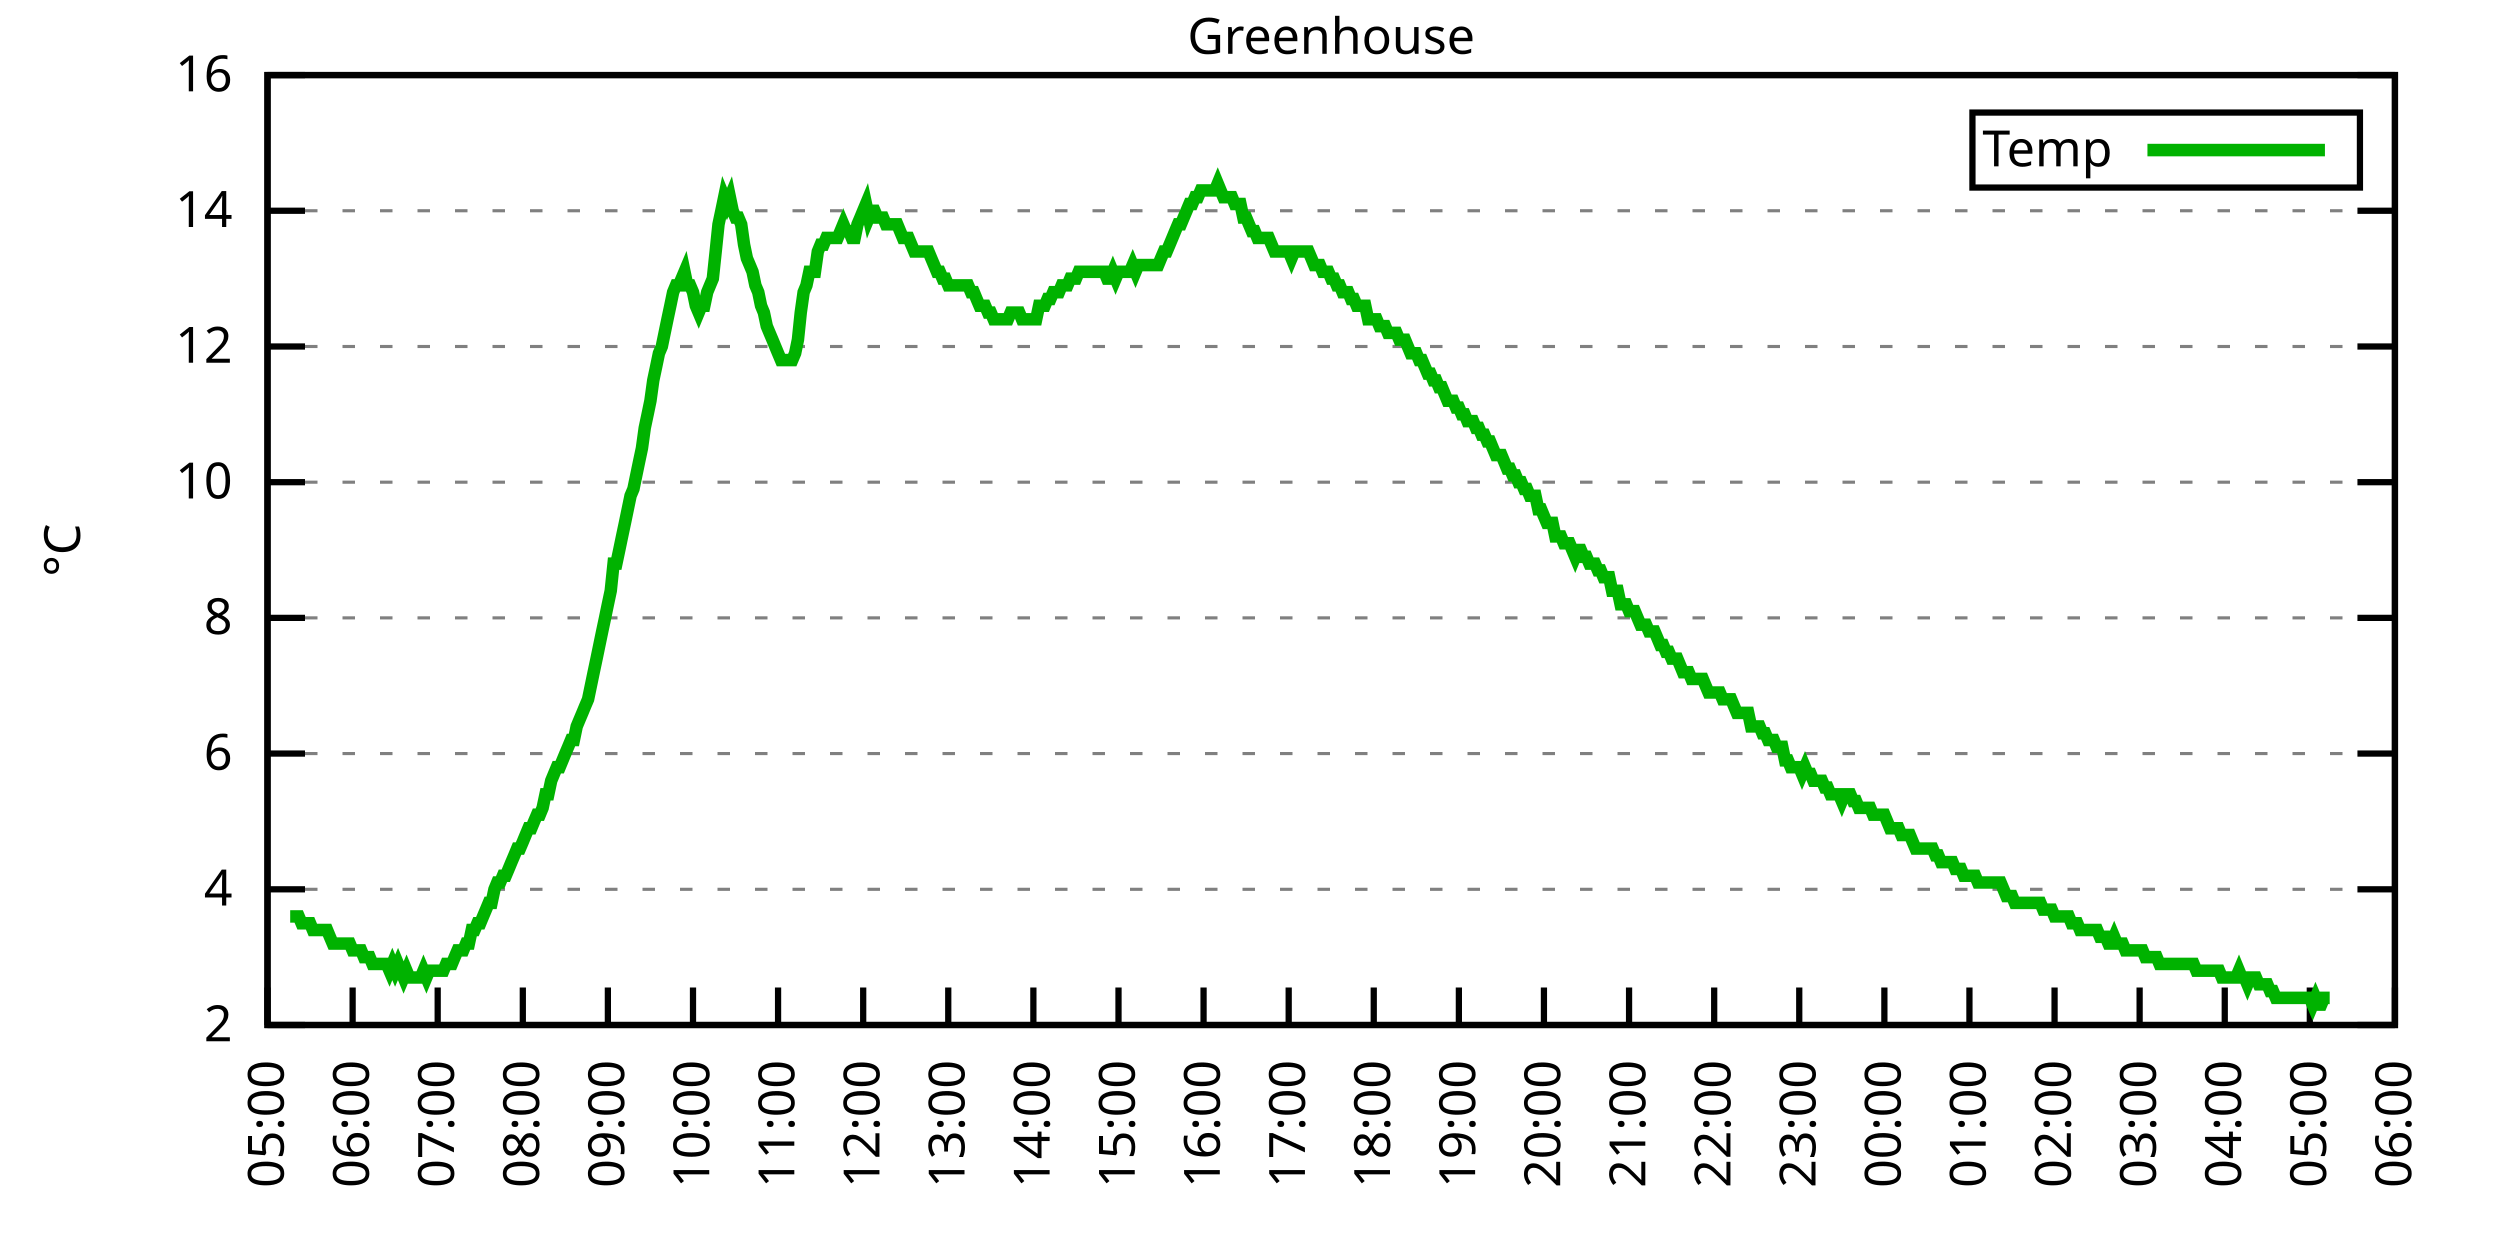
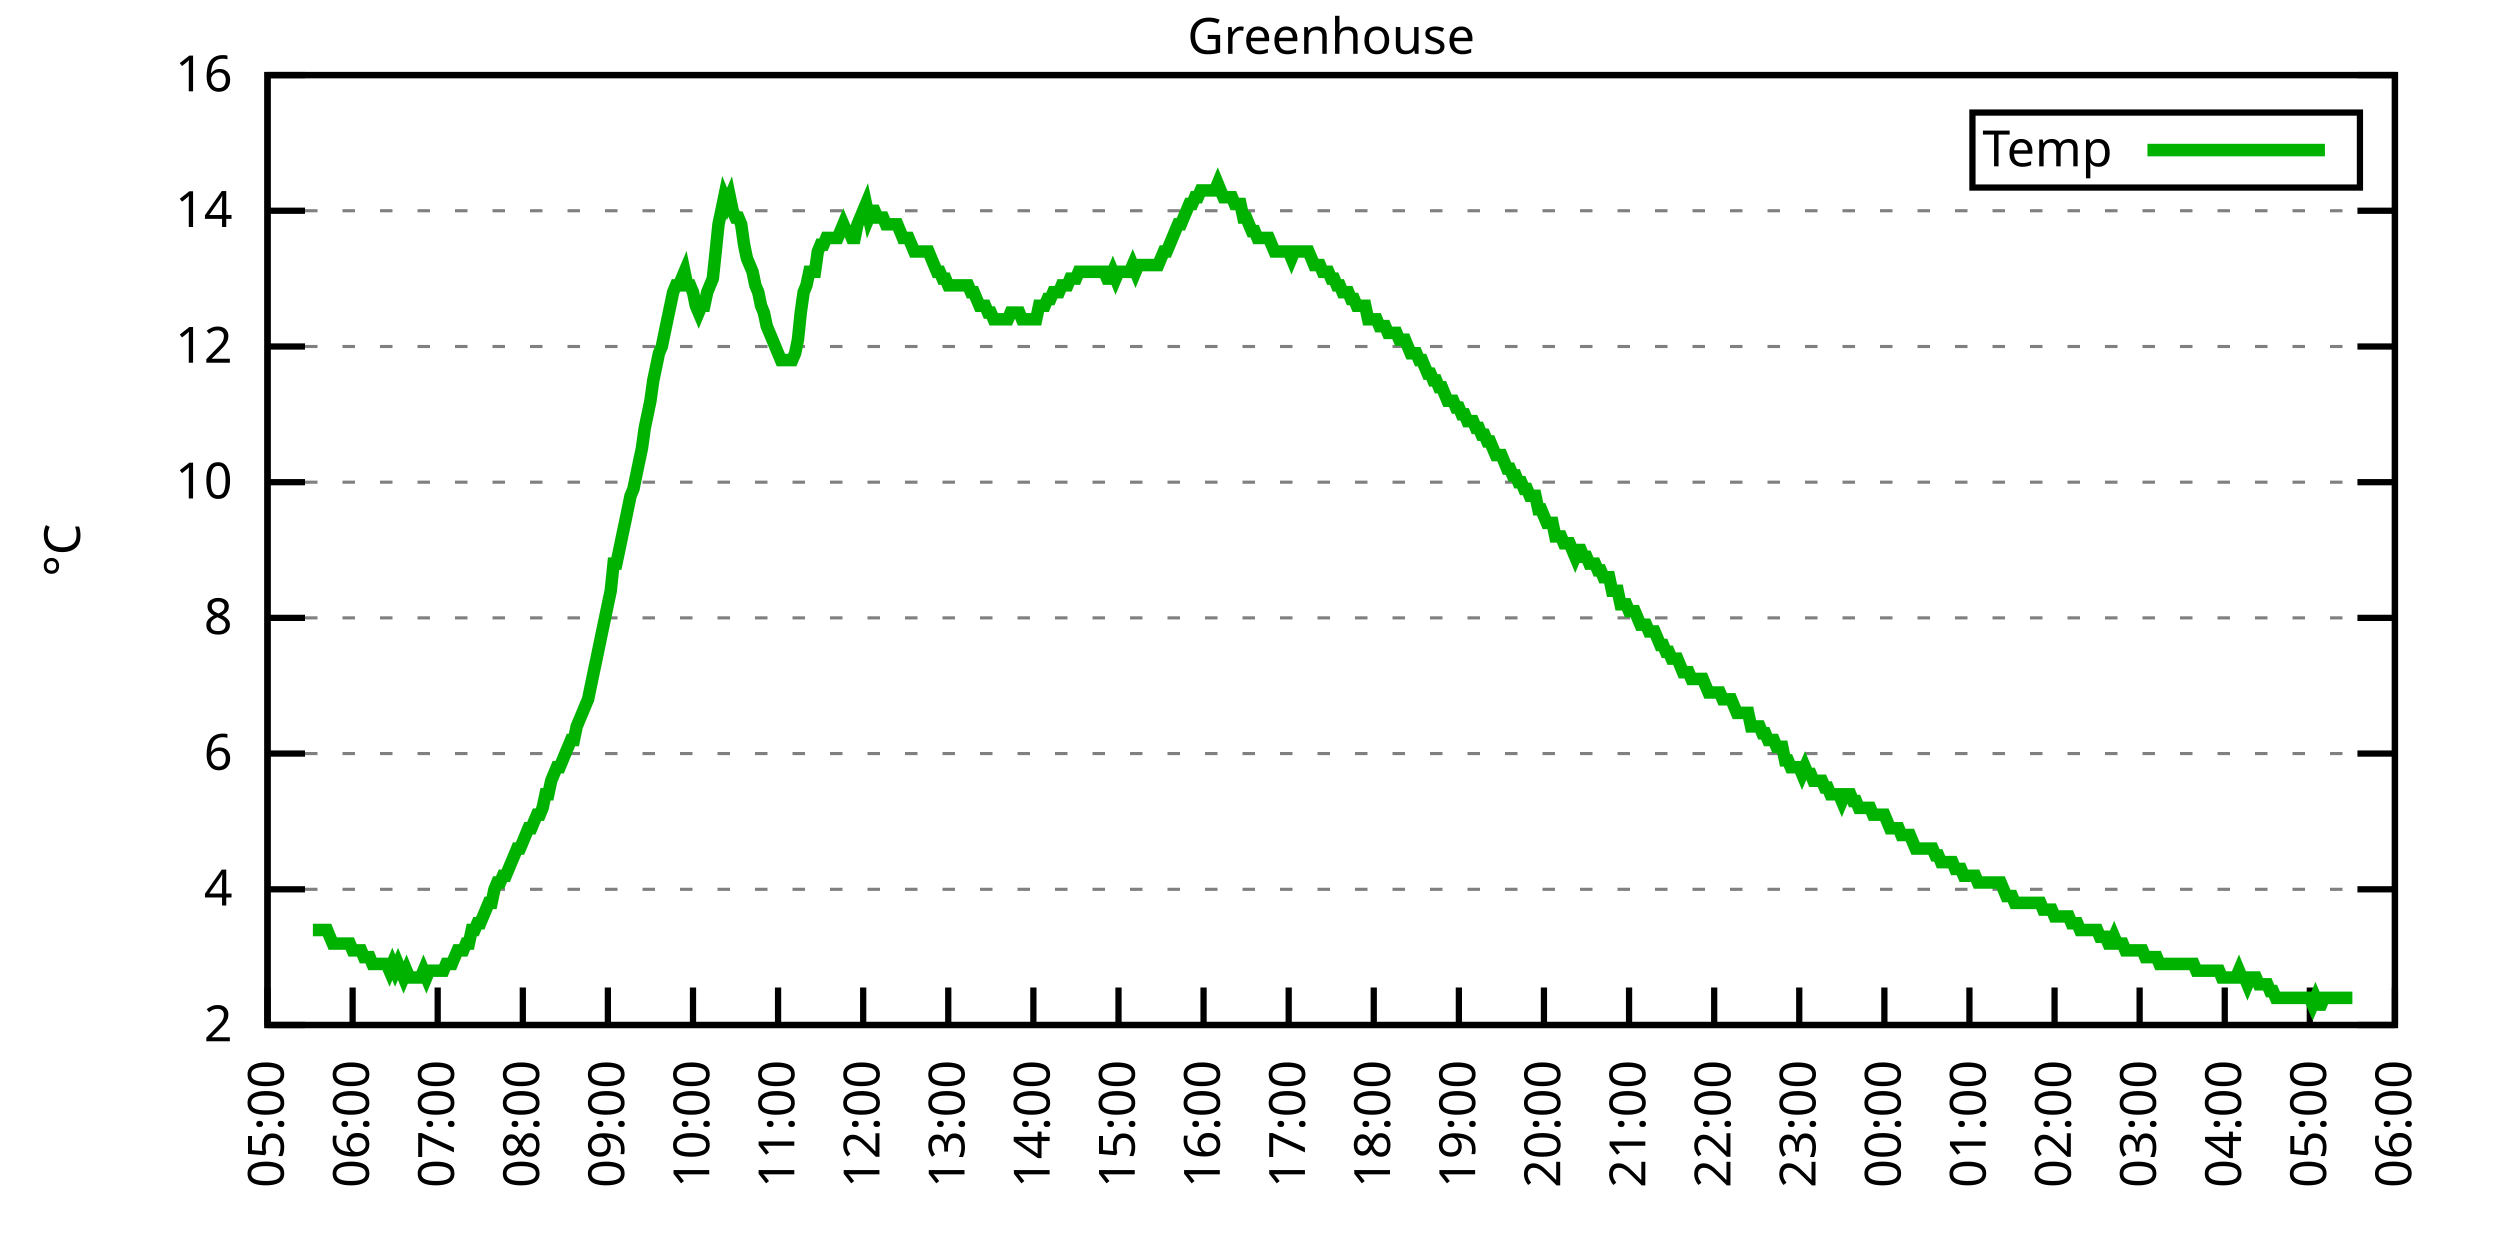
<svg xmlns="http://www.w3.org/2000/svg" xmlns:xlink="http://www.w3.org/1999/xlink" width="400" height="200" viewBox="0 0 400 200">
  <g id="gnuplot_canvas">
    <rect x="0" y="0" width="400" height="200" fill="none" />
    <defs>
      <circle id="gpDot" r="0.5" stroke-width="0.5" stroke="currentColor" />
      <path id="gpPt0" stroke-width="0.333" stroke="currentColor" d="M-1,0 h2 M0,-1 v2" />
      <path id="gpPt1" stroke-width="0.333" stroke="currentColor" d="M-1,-1 L1,1 M1,-1 L-1,1" />
      <path id="gpPt2" stroke-width="0.333" stroke="currentColor" d="M-1,0 L1,0 M0,-1 L0,1 M-1,-1 L1,1 M-1,1 L1,-1" />
      <rect id="gpPt3" stroke-width="0.333" stroke="currentColor" x="-1" y="-1" width="2" height="2" />
      <rect id="gpPt4" stroke-width="0.333" stroke="currentColor" fill="currentColor" x="-1" y="-1" width="2" height="2" />
      <circle id="gpPt5" stroke-width="0.333" stroke="currentColor" cx="0" cy="0" r="1" />
      <use xlink:href="#gpPt5" id="gpPt6" fill="currentColor" stroke="none" />
      <path id="gpPt7" stroke-width="0.333" stroke="currentColor" d="M0,-1.33 L-1.33,0.67 L1.33,0.67 z" />
      <use xlink:href="#gpPt7" id="gpPt8" fill="currentColor" stroke="none" />
      <use xlink:href="#gpPt7" id="gpPt9" stroke="currentColor" transform="rotate(180)" />
      <use xlink:href="#gpPt9" id="gpPt10" fill="currentColor" stroke="none" />
      <use xlink:href="#gpPt3" id="gpPt11" stroke="currentColor" transform="rotate(45)" />
      <use xlink:href="#gpPt11" id="gpPt12" fill="currentColor" stroke="none" />
      <path id="gpPt13" stroke-width="0.333" stroke="currentColor" d="M0,1.330 L1.265,0.411 L0.782,-1.067 L-0.782,-1.076 L-1.265,0.411 z" />
      <use xlink:href="#gpPt13" id="gpPt14" fill="currentColor" stroke="none" />
      <filter id="textbox" filterUnits="objectBoundingBox" x="0" y="0" height="1" width="1">
        <feFlood flood-color="white" flood-opacity="1" result="bgnd" />
        <feComposite in="SourceGraphic" in2="bgnd" operator="atop" />
      </filter>
      <filter id="greybox" filterUnits="objectBoundingBox" x="0" y="0" height="1" width="1">
        <feFlood flood-color="lightgrey" flood-opacity="1" result="grey" />
        <feComposite in="SourceGraphic" in2="grey" operator="atop" />
      </filter>
    </defs>
    <g fill="none" color="white" stroke="currentColor" stroke-width="1.00" stroke-linecap="butt" stroke-linejoin="miter">
</g>
    <g fill="none" color="black" stroke="currentColor" stroke-width="1.00" stroke-linecap="butt" stroke-linejoin="miter">
      <g stroke="none" shape-rendering="crispEdges">
        <polygon fill="rgb(255, 255, 255)" points="42.80,164.00 383.18,164.00 383.18,12.02 42.80,12.02 " />
      </g>
    </g>
    <g fill="none" color="black" stroke="currentColor" stroke-width="1.00" stroke-linecap="butt" stroke-linejoin="miter">
</g>
    <g fill="none" color="black" stroke="black" stroke-width="0.50" stroke-linecap="butt" stroke-linejoin="miter">
</g>
    <g fill="none" color="gray" stroke="currentColor" stroke-width="0.50" stroke-linecap="butt" stroke-linejoin="miter">
      <path stroke="gray" stroke-dasharray="2,4" class="gridline" d="M42.80,164.00 L383.19,164.00  " />
    </g>
    <g fill="none" color="gray" stroke="gray" stroke-width="1.00" stroke-linecap="butt" stroke-linejoin="miter">
</g>
    <g fill="none" color="black" stroke="currentColor" stroke-width="1.00" stroke-linecap="butt" stroke-linejoin="miter">
      <path stroke="black" d="M42.80,164.00 L48.80,164.00 M383.19,164.00 L377.19,164.00  " />
      <g transform="translate(37.20,166.60)" stroke="none" fill="black" font-family="Sans" font-size="8.00" text-anchor="end">
        <text>
          <tspan font-family="Sans"> 2</tspan>
        </text>
      </g>
    </g>
    <g fill="none" color="black" stroke="currentColor" stroke-width="1.00" stroke-linecap="butt" stroke-linejoin="miter">
</g>
    <g fill="none" color="black" stroke="black" stroke-width="0.50" stroke-linecap="butt" stroke-linejoin="miter">
</g>
    <g fill="none" color="gray" stroke="currentColor" stroke-width="0.50" stroke-linecap="butt" stroke-linejoin="miter">
      <path stroke="gray" stroke-dasharray="2,4" class="gridline" d="M42.80,142.29 L383.19,142.29  " />
    </g>
    <g fill="none" color="gray" stroke="gray" stroke-width="1.00" stroke-linecap="butt" stroke-linejoin="miter">
</g>
    <g fill="none" color="black" stroke="currentColor" stroke-width="1.00" stroke-linecap="butt" stroke-linejoin="miter">
      <path stroke="black" d="M42.80,142.29 L48.80,142.29 M383.19,142.29 L377.19,142.29  " />
      <g transform="translate(37.20,144.89)" stroke="none" fill="black" font-family="Sans" font-size="8.00" text-anchor="end">
        <text>
          <tspan font-family="Sans"> 4</tspan>
        </text>
      </g>
    </g>
    <g fill="none" color="black" stroke="currentColor" stroke-width="1.00" stroke-linecap="butt" stroke-linejoin="miter">
</g>
    <g fill="none" color="black" stroke="black" stroke-width="0.50" stroke-linecap="butt" stroke-linejoin="miter">
</g>
    <g fill="none" color="gray" stroke="currentColor" stroke-width="0.50" stroke-linecap="butt" stroke-linejoin="miter">
      <path stroke="gray" stroke-dasharray="2,4" class="gridline" d="M42.80,120.57 L383.19,120.57  " />
    </g>
    <g fill="none" color="gray" stroke="gray" stroke-width="1.00" stroke-linecap="butt" stroke-linejoin="miter">
</g>
    <g fill="none" color="black" stroke="currentColor" stroke-width="1.00" stroke-linecap="butt" stroke-linejoin="miter">
      <path stroke="black" d="M42.80,120.57 L48.80,120.57 M383.19,120.57 L377.19,120.57  " />
      <g transform="translate(37.20,123.17)" stroke="none" fill="black" font-family="Sans" font-size="8.00" text-anchor="end">
        <text>
          <tspan font-family="Sans"> 6</tspan>
        </text>
      </g>
    </g>
    <g fill="none" color="black" stroke="currentColor" stroke-width="1.00" stroke-linecap="butt" stroke-linejoin="miter">
</g>
    <g fill="none" color="black" stroke="black" stroke-width="0.50" stroke-linecap="butt" stroke-linejoin="miter">
</g>
    <g fill="none" color="gray" stroke="currentColor" stroke-width="0.50" stroke-linecap="butt" stroke-linejoin="miter">
      <path stroke="gray" stroke-dasharray="2,4" class="gridline" d="M42.80,98.86 L383.19,98.86  " />
    </g>
    <g fill="none" color="gray" stroke="gray" stroke-width="1.00" stroke-linecap="butt" stroke-linejoin="miter">
</g>
    <g fill="none" color="black" stroke="currentColor" stroke-width="1.00" stroke-linecap="butt" stroke-linejoin="miter">
      <path stroke="black" d="M42.80,98.86 L48.80,98.86 M383.19,98.86 L377.19,98.86  " />
      <g transform="translate(37.20,101.46)" stroke="none" fill="black" font-family="Sans" font-size="8.00" text-anchor="end">
        <text>
          <tspan font-family="Sans"> 8</tspan>
        </text>
      </g>
    </g>
    <g fill="none" color="black" stroke="currentColor" stroke-width="1.00" stroke-linecap="butt" stroke-linejoin="miter">
</g>
    <g fill="none" color="black" stroke="black" stroke-width="0.50" stroke-linecap="butt" stroke-linejoin="miter">
</g>
    <g fill="none" color="gray" stroke="currentColor" stroke-width="0.50" stroke-linecap="butt" stroke-linejoin="miter">
      <path stroke="gray" stroke-dasharray="2,4" class="gridline" d="M42.80,77.15 L383.19,77.15  " />
    </g>
    <g fill="none" color="gray" stroke="gray" stroke-width="1.00" stroke-linecap="butt" stroke-linejoin="miter">
</g>
    <g fill="none" color="black" stroke="currentColor" stroke-width="1.00" stroke-linecap="butt" stroke-linejoin="miter">
      <path stroke="black" d="M42.80,77.15 L48.80,77.15 M383.19,77.15 L377.19,77.15  " />
      <g transform="translate(37.20,79.75)" stroke="none" fill="black" font-family="Sans" font-size="8.00" text-anchor="end">
        <text>
          <tspan font-family="Sans"> 10</tspan>
        </text>
      </g>
    </g>
    <g fill="none" color="black" stroke="currentColor" stroke-width="1.00" stroke-linecap="butt" stroke-linejoin="miter">
</g>
    <g fill="none" color="black" stroke="black" stroke-width="0.50" stroke-linecap="butt" stroke-linejoin="miter">
</g>
    <g fill="none" color="gray" stroke="currentColor" stroke-width="0.50" stroke-linecap="butt" stroke-linejoin="miter">
      <path stroke="gray" stroke-dasharray="2,4" class="gridline" d="M42.80,55.44 L383.19,55.44  " />
    </g>
    <g fill="none" color="gray" stroke="gray" stroke-width="1.00" stroke-linecap="butt" stroke-linejoin="miter">
</g>
    <g fill="none" color="black" stroke="currentColor" stroke-width="1.00" stroke-linecap="butt" stroke-linejoin="miter">
      <path stroke="black" d="M42.80,55.44 L48.80,55.44 M383.19,55.44 L377.19,55.44  " />
      <g transform="translate(37.20,58.04)" stroke="none" fill="black" font-family="Sans" font-size="8.00" text-anchor="end">
        <text>
          <tspan font-family="Sans"> 12</tspan>
        </text>
      </g>
    </g>
    <g fill="none" color="black" stroke="currentColor" stroke-width="1.00" stroke-linecap="butt" stroke-linejoin="miter">
</g>
    <g fill="none" color="black" stroke="black" stroke-width="0.50" stroke-linecap="butt" stroke-linejoin="miter">
</g>
    <g fill="none" color="gray" stroke="currentColor" stroke-width="0.50" stroke-linecap="butt" stroke-linejoin="miter">
      <path stroke="gray" stroke-dasharray="2,4" class="gridline" d="M42.80,33.72 L383.19,33.72  " />
    </g>
    <g fill="none" color="gray" stroke="gray" stroke-width="1.00" stroke-linecap="butt" stroke-linejoin="miter">
</g>
    <g fill="none" color="black" stroke="currentColor" stroke-width="1.00" stroke-linecap="butt" stroke-linejoin="miter">
      <path stroke="black" d="M42.80,33.72 L48.80,33.72 M383.19,33.72 L377.19,33.72  " />
      <g transform="translate(37.20,36.32)" stroke="none" fill="black" font-family="Sans" font-size="8.00" text-anchor="end">
        <text>
          <tspan font-family="Sans"> 14</tspan>
        </text>
      </g>
    </g>
    <g fill="none" color="black" stroke="currentColor" stroke-width="1.00" stroke-linecap="butt" stroke-linejoin="miter">
</g>
    <g fill="none" color="black" stroke="black" stroke-width="0.50" stroke-linecap="butt" stroke-linejoin="miter">
</g>
    <g fill="none" color="gray" stroke="currentColor" stroke-width="0.50" stroke-linecap="butt" stroke-linejoin="miter">
      <path stroke="gray" stroke-dasharray="2,4" class="gridline" d="M42.80,12.01 L383.19,12.01  " />
    </g>
    <g fill="none" color="gray" stroke="gray" stroke-width="1.00" stroke-linecap="butt" stroke-linejoin="miter">
</g>
    <g fill="none" color="black" stroke="currentColor" stroke-width="1.00" stroke-linecap="butt" stroke-linejoin="miter">
      <path stroke="black" d="M42.80,12.01 L48.80,12.01 M383.19,12.01 L377.19,12.01  " />
      <g transform="translate(37.20,14.61)" stroke="none" fill="black" font-family="Sans" font-size="8.00" text-anchor="end">
        <text>
          <tspan font-family="Sans"> 16</tspan>
        </text>
      </g>
    </g>
    <g fill="none" color="black" stroke="currentColor" stroke-width="1.00" stroke-linecap="butt" stroke-linejoin="miter">
      <path stroke="black" d="M42.80,164.00 L42.80,158.00  " />
      <g transform="translate(45.40,169.60) rotate(270.00)" stroke="none" fill="black" font-family="Sans" font-size="8.00" text-anchor="end">
        <text>
          <tspan font-family="Sans">05:00</tspan>
        </text>
      </g>
    </g>
    <g fill="none" color="black" stroke="currentColor" stroke-width="1.00" stroke-linecap="butt" stroke-linejoin="miter">
      <path stroke="black" d="M56.42,164.00 L56.42,158.00  " />
      <g transform="translate(59.02,169.60) rotate(270.00)" stroke="none" fill="black" font-family="Sans" font-size="8.00" text-anchor="end">
        <text>
          <tspan font-family="Sans">06:00</tspan>
        </text>
      </g>
    </g>
    <g fill="none" color="black" stroke="currentColor" stroke-width="1.00" stroke-linecap="butt" stroke-linejoin="miter">
      <path stroke="black" d="M70.03,164.00 L70.03,158.00  " />
      <g transform="translate(72.63,169.60) rotate(270.00)" stroke="none" fill="black" font-family="Sans" font-size="8.00" text-anchor="end">
        <text>
          <tspan font-family="Sans">07:00</tspan>
        </text>
      </g>
    </g>
    <g fill="none" color="black" stroke="currentColor" stroke-width="1.00" stroke-linecap="butt" stroke-linejoin="miter">
      <path stroke="black" d="M83.65,164.00 L83.65,158.00  " />
      <g transform="translate(86.25,169.60) rotate(270.00)" stroke="none" fill="black" font-family="Sans" font-size="8.00" text-anchor="end">
        <text>
          <tspan font-family="Sans">08:00</tspan>
        </text>
      </g>
    </g>
    <g fill="none" color="black" stroke="currentColor" stroke-width="1.00" stroke-linecap="butt" stroke-linejoin="miter">
      <path stroke="black" d="M97.26,164.00 L97.26,158.00  " />
      <g transform="translate(99.86,169.60) rotate(270.00)" stroke="none" fill="black" font-family="Sans" font-size="8.00" text-anchor="end">
        <text>
          <tspan font-family="Sans">09:00</tspan>
        </text>
      </g>
    </g>
    <g fill="none" color="black" stroke="currentColor" stroke-width="1.00" stroke-linecap="butt" stroke-linejoin="miter">
      <path stroke="black" d="M110.88,164.00 L110.88,158.00  " />
      <g transform="translate(113.48,169.60) rotate(270.00)" stroke="none" fill="black" font-family="Sans" font-size="8.00" text-anchor="end">
        <text>
          <tspan font-family="Sans">10:00</tspan>
        </text>
      </g>
    </g>
    <g fill="none" color="black" stroke="currentColor" stroke-width="1.00" stroke-linecap="butt" stroke-linejoin="miter">
      <path stroke="black" d="M124.49,164.00 L124.49,158.00  " />
      <g transform="translate(127.09,169.60) rotate(270.00)" stroke="none" fill="black" font-family="Sans" font-size="8.00" text-anchor="end">
        <text>
          <tspan font-family="Sans">11:00</tspan>
        </text>
      </g>
    </g>
    <g fill="none" color="black" stroke="currentColor" stroke-width="1.00" stroke-linecap="butt" stroke-linejoin="miter">
      <path stroke="black" d="M138.11,164.00 L138.11,158.00  " />
      <g transform="translate(140.71,169.60) rotate(270.00)" stroke="none" fill="black" font-family="Sans" font-size="8.00" text-anchor="end">
        <text>
          <tspan font-family="Sans">12:00</tspan>
        </text>
      </g>
    </g>
    <g fill="none" color="black" stroke="currentColor" stroke-width="1.00" stroke-linecap="butt" stroke-linejoin="miter">
      <path stroke="black" d="M151.72,164.00 L151.72,158.00  " />
      <g transform="translate(154.32,169.60) rotate(270.00)" stroke="none" fill="black" font-family="Sans" font-size="8.00" text-anchor="end">
        <text>
          <tspan font-family="Sans">13:00</tspan>
        </text>
      </g>
    </g>
    <g fill="none" color="black" stroke="currentColor" stroke-width="1.00" stroke-linecap="butt" stroke-linejoin="miter">
      <path stroke="black" d="M165.34,164.00 L165.34,158.00  " />
      <g transform="translate(167.94,169.60) rotate(270.00)" stroke="none" fill="black" font-family="Sans" font-size="8.00" text-anchor="end">
        <text>
          <tspan font-family="Sans">14:00</tspan>
        </text>
      </g>
    </g>
    <g fill="none" color="black" stroke="currentColor" stroke-width="1.00" stroke-linecap="butt" stroke-linejoin="miter">
      <path stroke="black" d="M178.96,164.00 L178.96,158.00  " />
      <g transform="translate(181.56,169.60) rotate(270.00)" stroke="none" fill="black" font-family="Sans" font-size="8.00" text-anchor="end">
        <text>
          <tspan font-family="Sans">15:00</tspan>
        </text>
      </g>
    </g>
    <g fill="none" color="black" stroke="currentColor" stroke-width="1.00" stroke-linecap="butt" stroke-linejoin="miter">
      <path stroke="black" d="M192.57,164.00 L192.57,158.00  " />
      <g transform="translate(195.17,169.60) rotate(270.00)" stroke="none" fill="black" font-family="Sans" font-size="8.00" text-anchor="end">
        <text>
          <tspan font-family="Sans">16:00</tspan>
        </text>
      </g>
    </g>
    <g fill="none" color="black" stroke="currentColor" stroke-width="1.00" stroke-linecap="butt" stroke-linejoin="miter">
      <path stroke="black" d="M206.19,164.00 L206.19,158.00  " />
      <g transform="translate(208.79,169.60) rotate(270.00)" stroke="none" fill="black" font-family="Sans" font-size="8.00" text-anchor="end">
        <text>
          <tspan font-family="Sans">17:00</tspan>
        </text>
      </g>
    </g>
    <g fill="none" color="black" stroke="currentColor" stroke-width="1.00" stroke-linecap="butt" stroke-linejoin="miter">
      <path stroke="black" d="M219.80,164.00 L219.80,158.00  " />
      <g transform="translate(222.40,169.60) rotate(270.00)" stroke="none" fill="black" font-family="Sans" font-size="8.00" text-anchor="end">
        <text>
          <tspan font-family="Sans">18:00</tspan>
        </text>
      </g>
    </g>
    <g fill="none" color="black" stroke="currentColor" stroke-width="1.00" stroke-linecap="butt" stroke-linejoin="miter">
      <path stroke="black" d="M233.42,164.00 L233.42,158.00  " />
      <g transform="translate(236.02,169.60) rotate(270.00)" stroke="none" fill="black" font-family="Sans" font-size="8.00" text-anchor="end">
        <text>
          <tspan font-family="Sans">19:00</tspan>
        </text>
      </g>
    </g>
    <g fill="none" color="black" stroke="currentColor" stroke-width="1.00" stroke-linecap="butt" stroke-linejoin="miter">
      <path stroke="black" d="M247.03,164.00 L247.03,158.00  " />
      <g transform="translate(249.63,169.60) rotate(270.00)" stroke="none" fill="black" font-family="Sans" font-size="8.00" text-anchor="end">
        <text>
          <tspan font-family="Sans">20:00</tspan>
        </text>
      </g>
    </g>
    <g fill="none" color="black" stroke="currentColor" stroke-width="1.00" stroke-linecap="butt" stroke-linejoin="miter">
      <path stroke="black" d="M260.65,164.00 L260.65,158.00  " />
      <g transform="translate(263.25,169.60) rotate(270.00)" stroke="none" fill="black" font-family="Sans" font-size="8.00" text-anchor="end">
        <text>
          <tspan font-family="Sans">21:00</tspan>
        </text>
      </g>
    </g>
    <g fill="none" color="black" stroke="currentColor" stroke-width="1.00" stroke-linecap="butt" stroke-linejoin="miter">
      <path stroke="black" d="M274.27,164.00 L274.27,158.00  " />
      <g transform="translate(276.87,169.60) rotate(270.00)" stroke="none" fill="black" font-family="Sans" font-size="8.00" text-anchor="end">
        <text>
          <tspan font-family="Sans">22:00</tspan>
        </text>
      </g>
    </g>
    <g fill="none" color="black" stroke="currentColor" stroke-width="1.00" stroke-linecap="butt" stroke-linejoin="miter">
      <path stroke="black" d="M287.88,164.00 L287.88,158.00  " />
      <g transform="translate(290.48,169.60) rotate(270.00)" stroke="none" fill="black" font-family="Sans" font-size="8.00" text-anchor="end">
        <text>
          <tspan font-family="Sans">23:00</tspan>
        </text>
      </g>
    </g>
    <g fill="none" color="black" stroke="currentColor" stroke-width="1.00" stroke-linecap="butt" stroke-linejoin="miter">
      <path stroke="black" d="M301.50,164.00 L301.50,158.00  " />
      <g transform="translate(304.10,169.60) rotate(270.00)" stroke="none" fill="black" font-family="Sans" font-size="8.00" text-anchor="end">
        <text>
          <tspan font-family="Sans">00:00</tspan>
        </text>
      </g>
    </g>
    <g fill="none" color="black" stroke="currentColor" stroke-width="1.00" stroke-linecap="butt" stroke-linejoin="miter">
      <path stroke="black" d="M315.11,164.00 L315.11,158.00  " />
      <g transform="translate(317.71,169.60) rotate(270.00)" stroke="none" fill="black" font-family="Sans" font-size="8.00" text-anchor="end">
        <text>
          <tspan font-family="Sans">01:00</tspan>
        </text>
      </g>
    </g>
    <g fill="none" color="black" stroke="currentColor" stroke-width="1.00" stroke-linecap="butt" stroke-linejoin="miter">
      <path stroke="black" d="M328.73,164.00 L328.73,158.00  " />
      <g transform="translate(331.33,169.60) rotate(270.00)" stroke="none" fill="black" font-family="Sans" font-size="8.00" text-anchor="end">
        <text>
          <tspan font-family="Sans">02:00</tspan>
        </text>
      </g>
    </g>
    <g fill="none" color="black" stroke="currentColor" stroke-width="1.00" stroke-linecap="butt" stroke-linejoin="miter">
      <path stroke="black" d="M342.34,164.00 L342.34,158.00  " />
      <g transform="translate(344.94,169.60) rotate(270.00)" stroke="none" fill="black" font-family="Sans" font-size="8.00" text-anchor="end">
        <text>
          <tspan font-family="Sans">03:00</tspan>
        </text>
      </g>
    </g>
    <g fill="none" color="black" stroke="currentColor" stroke-width="1.00" stroke-linecap="butt" stroke-linejoin="miter">
      <path stroke="black" d="M355.96,164.00 L355.96,158.00  " />
      <g transform="translate(358.56,169.60) rotate(270.00)" stroke="none" fill="black" font-family="Sans" font-size="8.00" text-anchor="end">
        <text>
          <tspan font-family="Sans">04:00</tspan>
        </text>
      </g>
    </g>
    <g fill="none" color="black" stroke="currentColor" stroke-width="1.00" stroke-linecap="butt" stroke-linejoin="miter">
      <path stroke="black" d="M369.57,164.00 L369.57,158.00  " />
      <g transform="translate(372.17,169.60) rotate(270.00)" stroke="none" fill="black" font-family="Sans" font-size="8.00" text-anchor="end">
        <text>
          <tspan font-family="Sans">05:00</tspan>
        </text>
      </g>
    </g>
    <g fill="none" color="black" stroke="currentColor" stroke-width="1.00" stroke-linecap="butt" stroke-linejoin="miter">
      <path stroke="black" d="M383.19,164.00 L383.19,158.00  " />
      <g transform="translate(385.79,169.60) rotate(270.00)" stroke="none" fill="black" font-family="Sans" font-size="8.00" text-anchor="end">
        <text>
          <tspan font-family="Sans">06:00</tspan>
        </text>
      </g>
    </g>
    <g fill="none" color="black" stroke="currentColor" stroke-width="1.00" stroke-linecap="butt" stroke-linejoin="miter">
</g>
    <g fill="none" color="black" stroke="currentColor" stroke-width="1.00" stroke-linecap="butt" stroke-linejoin="miter">
      <path stroke="black" d="M42.80,12.01 L42.80,164.00 L383.19,164.00 L383.19,12.01 L42.80,12.01 Z  " />
    </g>
    <g fill="none" color="black" stroke="currentColor" stroke-width="1.00" stroke-linecap="butt" stroke-linejoin="miter">
</g>
    <g fill="none" color="black" stroke="currentColor" stroke-width="1.00" stroke-linecap="butt" stroke-linejoin="miter">
      <path stroke="black" d="M315.59,30.01 L315.59,18.01 L377.59,18.01 L377.59,30.01 L315.59,30.01 Z  " />
    </g>
    <g id="Greenhouse_plot_1">
      <g fill="none" color="white" stroke="black" stroke-width="2.00" stroke-linecap="butt" stroke-linejoin="miter">
</g>
      <g fill="none" color="black" stroke="currentColor" stroke-width="2.00" stroke-linecap="butt" stroke-linejoin="miter">
        <g transform="translate(337.99,26.61)" stroke="none" fill="black" font-family="Sans" font-size="8.00" text-anchor="end">
          <text>
            <tspan font-family="Sans">Temp</tspan>
          </text>
        </g>
      </g>
      <g fill="none" color="black" stroke="currentColor" stroke-width="2.00" stroke-linecap="butt" stroke-linejoin="miter">
-         <path stroke="rgb(  0, 178,   0)" d="M343.59,24.01 L371.99,24.01 M46.43,146.63 L46.88,146.63 L47.34,146.63 L47.79,146.63 L48.25,147.72 L48.70,147.72   L49.15,147.72 L49.61,147.72 L50.06,148.80 L50.52,148.80 L50.97,148.80 L51.42,148.80 L51.88,148.80 L52.33,148.80   L52.78,149.89 L53.24,150.97 L53.69,150.97 L54.15,150.97 L54.60,150.97 L55.05,150.97 L55.51,150.97 L55.96,150.97   L56.42,152.06 L56.87,152.06 L57.32,152.06 L57.78,152.06 L58.23,153.14 L58.68,153.14 L59.14,153.14 L59.59,154.23   L60.05,154.23 L60.50,154.23 L60.95,154.23 L61.41,154.23 L61.86,154.23 L62.32,155.31 L62.77,154.23 L63.22,155.31   L63.68,154.23 L64.13,155.31 L64.58,156.40 L65.04,155.31 L65.49,156.40 L65.95,156.40 L66.40,156.40 L66.85,156.40   L67.31,156.40 L67.76,155.31 L68.22,156.40 L68.67,155.31 L69.12,155.31 L69.58,155.31 L70.03,155.31 L70.49,155.31   L70.94,155.31 L71.39,154.23 L71.85,154.23 L72.30,154.23 L72.75,153.14 L73.21,152.06 L73.66,152.06 L74.12,152.06   L74.57,150.97 L75.02,150.97 L75.48,148.80 L75.93,148.80 L76.39,147.72 L76.84,147.72 L77.29,146.63 L77.75,145.54   L78.20,144.46 L78.65,144.46 L79.11,142.29 L79.56,141.20 L80.02,141.20 L80.47,140.12 L80.92,140.12 L81.38,139.03   L81.83,137.94 L82.29,136.86 L82.74,135.77 L83.19,135.77 L83.65,134.69 L84.10,133.60 L84.55,132.52 L85.01,132.52   L85.46,131.43 L85.92,130.35 L86.37,130.35 L86.82,129.26 L87.28,127.09 L87.73,127.09 L88.19,124.92 L88.64,123.83   L89.09,122.75 L89.55,122.75 L90.00,121.66 L90.45,120.57 L90.91,119.49 L91.36,118.40 L91.82,118.40 L92.27,116.23   L92.72,115.15 L93.18,114.06 L93.63,112.97 L94.09,111.89 L94.54,109.72 L94.99,107.55 L95.45,105.38 L95.90,103.20   L96.35,101.03 L96.81,98.86 L97.26,96.69 L97.72,94.52 L98.17,90.18 L98.62,90.18 L99.08,88.00 L99.53,85.83   L99.99,83.66 L100.44,81.49 L100.89,79.32 L101.35,78.23 L101.80,76.06 L102.25,73.89 L102.71,71.72 L103.16,68.46   L103.62,66.29 L104.07,64.12 L104.52,60.86 L104.98,58.69 L105.43,56.52 L105.89,55.44 L106.34,53.26 L106.79,51.09   L107.25,48.92 L107.70,46.75 L108.15,45.66 L108.61,45.66 L109.06,44.58 L109.52,43.49 L109.97,45.66 L110.42,45.66   L110.88,46.75 L111.33,48.92 L111.79,50.01 L112.24,48.92 L112.69,48.92 L113.15,46.75 L113.60,45.66 L114.05,44.58   L114.51,40.24 L114.96,35.89 L115.42,33.72 L115.87,31.55 L116.32,32.64 L116.78,31.55 L117.23,33.72 L117.69,34.81   L118.14,34.81 L118.59,35.89 L119.05,39.15 L119.50,41.32 L119.96,42.41 L120.41,43.49 L120.86,45.66 L121.32,46.75   L121.77,48.92 L122.22,50.01 L122.68,52.18 L123.13,53.26 L123.59,54.35 L124.04,55.44 L124.49,56.52 L124.95,57.61   L125.40,57.61 L125.86,57.61 L126.31,57.61 L126.76,57.61 L127.22,56.52 L127.67,54.35 L128.12,50.01 L128.58,46.75   L129.03,45.66 L129.49,43.49 L129.94,43.49 L130.39,43.49 L130.85,40.24 L131.30,39.15 L131.76,39.15 L132.21,38.07   L132.66,38.07 L133.12,38.07 L133.57,38.07 L134.02,38.07 L134.48,36.98 L134.93,35.89 L135.39,36.98 L135.84,36.98   L136.29,38.07 L136.75,38.07 L137.20,35.89 L137.66,34.81 L138.11,33.72 L138.56,32.64 L139.02,34.81 L139.47,33.72   L139.92,33.72 L140.38,34.81 L140.83,34.81 L141.29,34.81 L141.74,35.89 L142.19,35.89 L142.65,35.89 L143.10,35.89   L143.56,35.89 L144.01,36.98 L144.46,38.07 L144.92,38.07 L145.37,38.07 L145.82,39.15 L146.28,40.24 L146.73,40.24   L147.19,40.24 L147.64,40.24 L148.09,40.24 L148.55,40.24 L149.00,41.32 L149.46,42.41 L149.91,43.49 L150.36,43.49   L150.82,44.58 L151.27,44.58 L151.72,45.66 L152.18,45.66 L152.63,45.66 L153.09,45.66 L153.54,45.66 L153.99,45.66   L154.45,45.66 L154.90,45.66 L155.36,46.75 L155.81,46.75 L156.26,47.84 L156.72,48.92 L157.17,48.92 L157.62,48.92   L158.08,50.01 L158.53,50.01 L158.99,51.09 L159.44,51.09 L159.89,51.09 L160.35,51.09 L160.80,51.09 L161.26,51.09   L161.71,50.01 L162.16,50.01 L162.62,50.01 L163.07,50.01 L163.52,51.09 L163.98,51.09 L164.43,51.09 L164.89,51.09   L165.34,51.09 L165.79,51.09 L166.25,48.92 L166.70,48.92 L167.16,48.92 L167.61,47.84 L168.06,47.84 L168.52,46.75   L168.97,46.75 L169.43,46.75 L169.88,45.66 L170.33,45.66 L170.79,45.66 L171.24,44.58 L171.69,44.58 L172.15,44.58   L172.60,43.49 L173.06,43.49 L173.51,43.49 L173.96,43.49 L174.42,43.49 L174.87,43.49 L175.33,43.49 L175.78,43.49   L176.23,43.49 L176.69,43.49 L177.14,44.58 L177.59,44.58 L178.05,43.49 L178.50,44.58 L178.96,43.49 L179.41,43.49   L179.86,43.49 L180.32,43.49 L180.77,43.49 L181.23,42.41 L181.68,43.49 L182.13,42.41 L182.59,42.41 L183.04,42.41   L183.49,42.41 L183.95,42.41 L184.40,42.41 L184.86,42.41 L185.31,42.41 L185.76,41.32 L186.22,40.24 L186.67,40.24   L187.13,39.15 L187.58,38.07 L188.03,36.98 L188.49,35.89 L188.94,35.89 L189.39,34.81 L189.85,33.72 L190.30,32.64   L190.76,32.64 L191.21,31.55 L191.66,31.55 L192.12,30.47 L192.57,30.47 L193.03,30.47 L193.48,30.47 L193.93,30.47   L194.39,30.47 L194.84,29.38 L195.29,30.47 L195.75,31.55 L196.20,31.55 L196.66,31.55 L197.11,31.55 L197.56,32.64   L198.02,32.64 L198.47,32.64 L198.93,34.81 L199.38,34.81 L199.83,35.89 L200.29,36.98 L200.74,36.98 L201.19,38.07   L201.65,38.07 L202.10,38.07 L202.56,38.07 L203.01,38.07 L203.46,39.15 L203.92,40.24 L204.37,40.24 L204.83,40.24   L205.28,40.24 L205.73,40.24 L206.19,40.24 L206.64,41.32 L207.09,40.24 L207.55,40.24 L208.00,40.24 L208.46,40.24   L208.91,40.24 L209.36,40.24 L209.82,41.32 L210.27,42.41 L210.73,42.41 L211.18,42.41 L211.63,43.49 L212.09,43.49   L212.54,43.49 L213.00,44.58 L213.45,44.58 L213.90,45.66 L214.36,45.66 L214.81,46.75 L215.26,46.75 L215.72,46.75   L216.17,47.84 L216.63,47.84 L217.08,48.92 L217.53,48.92 L217.99,48.92 L218.44,48.92 L218.90,51.09 L219.35,51.09   L219.80,51.09 L220.26,51.09 L220.71,52.18 L221.16,52.18 L221.62,52.18 L222.07,53.26 L222.53,53.26 L222.98,53.26   L223.43,53.26 L223.89,54.35 L224.34,54.35 L224.80,54.35 L225.25,55.44 L225.70,56.52 L226.16,56.52 L226.61,56.52   L227.06,57.61 L227.52,57.61 L227.97,58.69 L228.43,59.78 L228.88,59.78 L229.33,60.86 L229.79,60.86 L230.24,61.95   L230.70,61.95 L231.15,63.04 L231.60,64.12 L232.06,64.12 L232.51,64.12 L232.96,65.21 L233.42,65.21 L233.87,66.29   L234.33,66.29 L234.78,67.38 L235.23,67.38 L235.69,67.38 L236.14,68.46 L236.60,68.46 L237.05,69.55 L237.50,69.55   L237.96,70.63 L238.41,70.63 L238.86,71.72 L239.32,72.81 L239.77,72.81 L240.23,72.81 L240.68,73.89 L241.13,74.98   L241.59,74.98 L242.04,76.06 L242.50,76.06 L242.95,77.15 L243.40,77.15 L243.86,78.23 L244.31,78.23 L244.76,79.32   L245.22,79.32 L245.67,79.32 L246.13,81.49 L246.58,81.49 L247.03,82.58 L247.49,83.66 L247.94,83.66 L248.40,83.66   L248.85,85.83 L249.30,85.83 L249.76,85.83 L250.21,86.92 L250.66,86.92 L251.12,86.92 L251.57,88.00 L252.03,89.09   L252.48,88.00 L252.93,88.00 L253.39,89.09 L253.84,89.09 L254.30,90.18 L254.75,90.18 L255.20,90.18 L255.66,91.26   L256.11,91.26 L256.56,92.35 L257.02,92.35 L257.47,92.35 L257.93,94.52 L258.38,94.52 L258.83,94.52 L259.29,96.69   L259.74,96.69 L260.20,96.69 L260.65,97.78 L261.10,97.78 L261.56,97.78 L262.01,98.86 L262.47,99.95 L262.92,99.95   L263.37,99.95 L263.83,101.03 L264.28,101.03 L264.73,101.03 L265.19,102.12 L265.64,103.20 L266.10,103.20 L266.55,104.29   L267.00,104.29 L267.46,105.38 L267.91,105.38 L268.37,105.38 L268.82,106.46 L269.27,107.55 L269.73,107.55 L270.18,107.55   L270.63,108.63 L271.09,108.63 L271.54,108.63 L272.00,108.63 L272.45,108.63 L272.90,109.72 L273.36,110.80 L273.81,110.80   L274.27,110.80 L274.72,110.80 L275.17,110.80 L275.63,111.89 L276.08,111.89 L276.53,111.89 L276.99,111.89 L277.44,112.97   L277.90,114.06 L278.35,114.06 L278.80,114.06 L279.26,114.06 L279.71,114.06 L280.17,116.23 L280.62,116.23 L281.07,116.23   L281.53,116.23 L281.98,117.32 L282.43,117.32 L282.89,118.40 L283.34,118.40 L283.80,118.40 L284.25,119.49 L284.70,119.49   L285.16,119.49 L285.61,121.66 L286.07,121.66 L286.52,122.75 L286.97,122.75 L287.43,122.75 L287.88,122.75 L288.33,123.83   L288.79,122.75 L289.24,123.83 L289.70,123.83 L290.15,124.92 L290.60,124.92 L291.06,124.92 L291.51,124.92 L291.97,126.00   L292.42,126.00 L292.87,127.09 L293.33,127.09 L293.78,127.09 L294.23,127.09 L294.69,128.17 L295.14,127.09 L295.60,127.09   L296.05,127.09 L296.50,128.17 L296.96,128.17 L297.41,129.26 L297.87,129.26 L298.32,129.26 L298.77,129.26 L299.23,129.26   L299.68,130.35 L300.13,130.35 L300.59,130.35 L301.04,130.35 L301.50,130.35 L301.95,131.43 L302.40,132.52 L302.86,132.52   L303.31,132.52 L303.77,132.52 L304.22,133.60 L304.67,133.60 L305.13,133.60 L305.58,133.60 L306.03,134.69 L306.49,135.77   L306.94,135.77 L307.40,135.77 L307.85,135.77 L308.30,135.77 L308.76,135.77 L309.21,135.77 L309.67,136.86 L310.12,136.86   L310.57,137.94 L311.03,137.94 L311.48,137.94 L311.94,137.94 L312.39,137.94 L312.84,139.03 L313.30,139.03 L313.75,139.03   L314.20,140.12 L314.66,140.12 L315.11,140.12 L315.57,140.12 L316.02,140.12 L316.47,141.20 L316.93,141.20 L317.38,141.20   L317.84,141.20 L318.29,141.20 L318.74,141.20 L319.20,141.20 L319.65,141.20 L320.10,141.20 L320.56,142.29 L321.01,143.37   L321.47,143.37 L321.92,143.37 L322.37,144.46 L322.83,144.46 L323.28,144.46 L323.74,144.46 L324.19,144.46 L324.64,144.46   L325.10,144.46 L325.55,144.46 L326.00,144.46 L326.46,144.46 L326.91,145.54 L327.37,145.54 L327.82,145.54 L328.27,145.54   L328.73,146.63 L329.18,146.63 L329.64,146.63 L330.09,146.63 L330.54,146.63 L331.00,146.63 L331.45,147.72 L331.90,147.72   L332.36,147.72 L332.81,148.80 L333.27,148.80 L333.72,148.80 L334.17,148.80 L334.63,148.80 L335.08,148.80 L335.54,148.80   L335.99,149.89 L336.44,149.89 L336.90,149.89 L337.35,150.97 L337.80,150.97 L338.26,149.89 L338.71,150.97 L339.17,150.97   L339.62,150.97 L340.07,152.06 L340.53,152.06 L340.98,152.06 L341.44,152.06 L341.89,152.06 L342.34,152.06 L342.80,152.06   L343.25,153.14 L343.70,153.14 L344.16,153.14 L344.61,153.14 L345.07,153.14 L345.52,154.23 L345.97,154.23 L346.43,154.23   L346.88,154.23 L347.34,154.23 L347.79,154.23 L348.24,154.23 L348.70,154.23 L349.15,154.23 L349.60,154.23 L350.06,154.23   L350.51,154.23 L350.97,154.23 L351.42,155.31 L351.87,155.31 L352.33,155.31 L352.78,155.31 L353.24,155.31 L353.69,155.31   L354.14,155.31 L354.60,155.31 L355.05,155.31 L355.50,156.40 L355.96,156.40 L356.41,156.40 L356.87,156.40 L357.32,156.40   L357.77,156.40 L358.23,155.31 L358.68,156.40 L359.14,156.40 L359.59,157.49 L360.04,156.40 L360.50,156.40 L360.95,156.40   L361.41,157.49 L361.86,157.49 L362.31,157.49 L362.77,157.49 L363.22,158.57 L363.67,158.57 L364.13,159.66 L364.58,159.66   L365.04,159.66 L365.49,159.66 L365.94,159.66 L366.40,159.66 L366.85,159.66 L367.31,159.66 L367.76,159.66 L368.21,159.66   L368.67,159.66 L369.12,159.66 L369.57,159.66 L370.03,160.74 L370.48,159.66 L370.94,160.74 L371.39,160.74 L371.84,159.66   L372.30,159.66 L372.75,159.66  " />
+         <path stroke="rgb(  0, 178,   0)" d="M343.59,24.01 L371.99,24.01 M50.06,148.80 L50.52,148.80 L50.97,148.80 L51.42,148.80 L51.88,148.80 L52.33,148.80   L52.78,149.89 L53.24,150.97 L53.69,150.97 L54.15,150.97 L54.60,150.97 L55.05,150.97 L55.51,150.97 L55.96,150.97   L56.42,152.06 L56.87,152.06 L57.32,152.06 L57.78,152.06 L58.23,153.14 L58.68,153.14 L59.14,153.14 L59.59,154.23   L60.05,154.23 L60.50,154.23 L60.95,154.23 L61.41,154.23 L61.86,154.23 L62.32,155.31 L62.77,154.23 L63.22,155.31   L63.68,154.23 L64.13,155.31 L64.58,156.40 L65.04,155.31 L65.49,156.40 L65.95,156.40 L66.40,156.40 L66.85,156.40   L67.31,156.40 L67.76,155.31 L68.22,156.40 L68.67,155.31 L69.12,155.31 L69.58,155.31 L70.03,155.31 L70.49,155.31   L70.94,155.31 L71.39,154.23 L71.85,154.23 L72.30,154.23 L72.75,153.14 L73.21,152.06 L73.66,152.06 L74.12,152.06   L74.57,150.97 L75.02,150.97 L75.48,148.80 L75.93,148.80 L76.39,147.72 L76.84,147.72 L77.29,146.63 L77.75,145.54   L78.20,144.46 L78.65,144.46 L79.11,142.29 L79.56,141.20 L80.02,141.20 L80.47,140.12 L80.92,140.12 L81.38,139.03   L81.83,137.94 L82.29,136.86 L82.74,135.77 L83.19,135.77 L83.65,134.69 L84.10,133.60 L84.55,132.52 L85.01,132.52   L85.46,131.43 L85.92,130.35 L86.37,130.35 L86.82,129.26 L87.28,127.09 L87.73,127.09 L88.19,124.92 L88.64,123.83   L89.09,122.75 L89.55,122.75 L90.00,121.66 L90.45,120.57 L90.91,119.49 L91.36,118.40 L91.82,118.40 L92.27,116.23   L92.72,115.15 L93.18,114.06 L93.63,112.97 L94.09,111.89 L94.54,109.72 L94.99,107.55 L95.45,105.38 L95.90,103.20   L96.35,101.03 L96.81,98.86 L97.26,96.69 L97.72,94.52 L98.17,90.18 L98.62,90.18 L99.08,88.00 L99.53,85.83   L99.99,83.66 L100.44,81.49 L100.89,79.32 L101.35,78.23 L101.80,76.06 L102.25,73.89 L102.71,71.72 L103.16,68.46   L103.62,66.29 L104.07,64.12 L104.52,60.86 L104.98,58.69 L105.43,56.52 L105.89,55.44 L106.34,53.26 L106.79,51.09   L107.25,48.92 L107.70,46.75 L108.15,45.66 L108.61,45.66 L109.06,44.58 L109.52,43.49 L109.97,45.66 L110.42,45.66   L110.88,46.75 L111.33,48.92 L111.79,50.01 L112.24,48.92 L112.69,48.92 L113.15,46.75 L113.60,45.66 L114.05,44.58   L114.51,40.24 L114.96,35.89 L115.42,33.72 L115.87,31.55 L116.32,32.64 L116.78,31.55 L117.23,33.72 L117.69,34.81   L118.14,34.81 L118.59,35.89 L119.05,39.15 L119.50,41.32 L119.96,42.41 L120.41,43.49 L120.86,45.66 L121.32,46.75   L121.77,48.92 L122.22,50.01 L122.68,52.18 L123.13,53.26 L123.59,54.35 L124.04,55.44 L124.49,56.52 L124.95,57.61   L125.40,57.61 L125.86,57.61 L126.31,57.61 L126.76,57.61 L127.22,56.52 L127.67,54.35 L128.12,50.01 L128.58,46.75   L129.03,45.66 L129.49,43.49 L129.94,43.49 L130.39,43.49 L130.85,40.24 L131.30,39.15 L131.76,39.15 L132.21,38.07   L132.66,38.07 L133.12,38.07 L133.57,38.07 L134.02,38.07 L134.48,36.98 L134.93,35.89 L135.39,36.98 L135.84,36.98   L136.29,38.07 L136.75,38.07 L137.20,35.89 L137.66,34.81 L138.11,33.72 L138.56,32.64 L139.02,34.81 L139.47,33.72   L139.92,33.72 L140.38,34.81 L140.83,34.81 L141.29,34.81 L141.74,35.89 L142.19,35.89 L142.65,35.89 L143.10,35.89   L143.56,35.89 L144.01,36.98 L144.46,38.07 L144.92,38.07 L145.37,38.07 L145.82,39.15 L146.28,40.24 L146.73,40.24   L147.19,40.24 L147.64,40.24 L148.09,40.24 L148.55,40.24 L149.00,41.32 L149.46,42.41 L149.91,43.49 L150.36,43.49   L150.82,44.58 L151.27,44.58 L151.72,45.66 L152.18,45.66 L152.63,45.66 L153.09,45.66 L153.54,45.66 L153.99,45.66   L154.45,45.66 L154.90,45.66 L155.36,46.75 L155.81,46.75 L156.26,47.84 L156.72,48.92 L157.17,48.92 L157.62,48.92   L158.08,50.01 L158.53,50.01 L158.99,51.09 L159.44,51.09 L159.89,51.09 L160.35,51.09 L160.80,51.09 L161.26,51.09   L161.71,50.01 L162.16,50.01 L162.62,50.01 L163.07,50.01 L163.52,51.09 L163.98,51.09 L164.43,51.09 L164.89,51.09   L165.34,51.09 L165.79,51.09 L166.25,48.92 L166.70,48.92 L167.16,48.92 L167.61,47.84 L168.06,47.84 L168.52,46.75   L168.97,46.75 L169.43,46.75 L169.88,45.66 L170.33,45.66 L170.79,45.66 L171.24,44.58 L171.69,44.58 L172.15,44.58   L172.60,43.49 L173.06,43.49 L173.51,43.49 L173.96,43.49 L174.42,43.49 L174.87,43.49 L175.33,43.49 L175.78,43.49   L176.23,43.49 L176.69,43.49 L177.14,44.58 L177.59,44.58 L178.05,43.49 L178.50,44.58 L178.96,43.49 L179.41,43.49   L179.86,43.49 L180.32,43.49 L180.77,43.49 L181.23,42.41 L181.68,43.49 L182.13,42.41 L182.59,42.41 L183.04,42.41   L183.49,42.41 L183.95,42.41 L184.40,42.41 L184.86,42.41 L185.31,42.41 L185.76,41.32 L186.22,40.24 L186.67,40.24   L187.13,39.15 L187.58,38.07 L188.03,36.98 L188.49,35.89 L188.94,35.89 L189.39,34.81 L189.85,33.72 L190.30,32.64   L190.76,32.64 L191.21,31.55 L191.66,31.55 L192.12,30.47 L192.57,30.47 L193.03,30.47 L193.48,30.47 L193.93,30.47   L194.39,30.47 L194.84,29.38 L195.29,30.47 L195.75,31.55 L196.20,31.55 L196.66,31.55 L197.11,31.55 L197.56,32.64   L198.02,32.64 L198.47,32.64 L198.93,34.81 L199.38,34.81 L199.83,35.89 L200.29,36.98 L200.74,36.98 L201.19,38.07   L201.65,38.07 L202.10,38.07 L202.56,38.07 L203.01,38.07 L203.46,39.15 L203.92,40.24 L204.37,40.24 L204.83,40.24   L205.28,40.24 L205.73,40.24 L206.19,40.24 L206.64,41.32 L207.09,40.24 L207.55,40.24 L208.00,40.24 L208.46,40.24   L208.91,40.24 L209.36,40.24 L209.82,41.32 L210.27,42.41 L210.73,42.41 L211.18,42.41 L211.63,43.49 L212.09,43.49   L212.54,43.49 L213.00,44.58 L213.45,44.58 L213.90,45.66 L214.36,45.66 L214.81,46.75 L215.26,46.75 L215.72,46.75   L216.17,47.84 L216.63,47.84 L217.08,48.92 L217.53,48.92 L217.99,48.92 L218.44,48.92 L218.90,51.09 L219.35,51.09   L219.80,51.09 L220.26,51.09 L220.71,52.18 L221.16,52.18 L221.62,52.18 L222.07,53.26 L222.53,53.26 L222.98,53.26   L223.43,53.26 L223.89,54.35 L224.34,54.35 L224.80,54.35 L225.25,55.44 L225.70,56.52 L226.16,56.52 L226.61,56.52   L227.06,57.61 L227.52,57.61 L227.97,58.69 L228.43,59.78 L228.88,59.78 L229.33,60.86 L229.79,60.86 L230.24,61.95   L230.70,61.95 L231.15,63.04 L231.60,64.12 L232.06,64.12 L232.51,64.12 L232.96,65.21 L233.42,65.21 L233.87,66.29   L234.33,66.29 L234.78,67.38 L235.23,67.38 L235.69,67.38 L236.14,68.46 L236.60,68.46 L237.05,69.55 L237.50,69.55   L237.96,70.63 L238.41,70.63 L238.86,71.72 L239.32,72.81 L239.77,72.81 L240.23,72.81 L240.68,73.89 L241.13,74.98   L241.59,74.98 L242.04,76.06 L242.50,76.06 L242.95,77.15 L243.40,77.15 L243.86,78.23 L244.31,78.23 L244.76,79.32   L245.22,79.32 L245.67,79.32 L246.13,81.49 L246.58,81.49 L247.03,82.58 L247.49,83.66 L247.94,83.66 L248.40,83.66   L248.85,85.83 L249.30,85.83 L249.76,85.83 L250.21,86.92 L250.66,86.92 L251.12,86.92 L251.57,88.00 L252.03,89.09   L252.48,88.00 L252.93,88.00 L253.39,89.09 L253.84,89.09 L254.30,90.18 L254.75,90.18 L255.20,90.18 L255.66,91.26   L256.11,91.26 L256.56,92.35 L257.02,92.35 L257.47,92.35 L257.93,94.52 L258.38,94.52 L258.83,94.52 L259.29,96.69   L259.74,96.69 L260.20,96.69 L260.65,97.78 L261.10,97.78 L261.56,97.78 L262.01,98.86 L262.47,99.95 L262.92,99.95   L263.37,99.95 L263.83,101.03 L264.28,101.03 L264.73,101.03 L265.19,102.12 L265.64,103.20 L266.10,103.20 L266.55,104.29   L267.00,104.29 L267.46,105.38 L267.91,105.38 L268.37,105.38 L268.82,106.46 L269.27,107.55 L269.73,107.55 L270.18,107.55   L270.63,108.63 L271.09,108.63 L271.54,108.63 L272.00,108.63 L272.45,108.63 L272.90,109.72 L273.36,110.80 L273.81,110.80   L274.27,110.80 L274.72,110.80 L275.17,110.80 L275.63,111.89 L276.08,111.89 L276.53,111.89 L276.99,111.89 L277.44,112.97   L277.90,114.06 L278.35,114.06 L278.80,114.06 L279.26,114.06 L279.71,114.06 L280.17,116.23 L280.62,116.23 L281.07,116.23   L281.53,116.23 L281.98,117.32 L282.43,117.32 L282.89,118.40 L283.34,118.40 L283.80,118.40 L284.25,119.49 L284.70,119.49   L285.16,119.49 L285.61,121.66 L286.07,121.66 L286.52,122.75 L286.97,122.75 L287.43,122.75 L287.88,122.75 L288.33,123.83   L288.79,122.75 L289.24,123.83 L289.70,123.83 L290.15,124.92 L290.60,124.92 L291.06,124.92 L291.51,124.92 L291.97,126.00   L292.42,126.00 L292.87,127.09 L293.33,127.09 L293.78,127.09 L294.23,127.09 L294.69,128.17 L295.14,127.09 L295.60,127.09   L296.05,127.09 L296.50,128.17 L296.96,128.17 L297.41,129.26 L297.87,129.26 L298.32,129.26 L298.77,129.26 L299.23,129.26   L299.68,130.35 L300.13,130.35 L300.59,130.35 L301.04,130.35 L301.50,130.35 L301.95,131.43 L302.40,132.52 L302.86,132.52   L303.31,132.52 L303.77,132.52 L304.22,133.60 L304.67,133.60 L305.13,133.60 L305.58,133.60 L306.03,134.69 L306.49,135.77   L306.94,135.77 L307.40,135.77 L307.85,135.77 L308.30,135.77 L308.76,135.77 L309.21,135.77 L309.67,136.86 L310.12,136.86   L310.57,137.94 L311.03,137.94 L311.48,137.94 L311.94,137.94 L312.39,137.94 L312.84,139.03 L313.30,139.03 L313.75,139.03   L314.20,140.12 L314.66,140.12 L315.11,140.12 L315.57,140.12 L316.02,140.12 L316.47,141.20 L316.93,141.20 L317.38,141.20   L317.84,141.20 L318.29,141.20 L318.74,141.20 L319.20,141.20 L319.65,141.20 L320.10,141.20 L320.56,142.29 L321.01,143.37   L321.47,143.37 L321.92,143.37 L322.37,144.46 L322.83,144.46 L323.28,144.46 L323.74,144.46 L324.19,144.46 L324.64,144.46   L325.10,144.46 L325.55,144.46 L326.00,144.46 L326.46,144.46 L326.91,145.54 L327.37,145.54 L327.82,145.54 L328.27,145.54   L328.73,146.63 L329.18,146.63 L329.64,146.63 L330.09,146.63 L330.54,146.63 L331.00,146.63 L331.45,147.72 L331.90,147.72   L332.36,147.72 L332.81,148.80 L333.27,148.80 L333.72,148.80 L334.17,148.80 L334.63,148.80 L335.08,148.80 L335.54,148.80   L335.99,149.89 L336.44,149.89 L336.90,149.89 L337.35,150.97 L337.80,150.97 L338.26,149.89 L338.71,150.97 L339.17,150.97   L339.62,150.97 L340.07,152.06 L340.53,152.06 L340.98,152.06 L341.44,152.06 L341.89,152.06 L342.34,152.06 L342.80,152.06   L343.25,153.14 L343.70,153.14 L344.16,153.14 L344.61,153.14 L345.07,153.14 L345.52,154.23 L345.97,154.23 L346.43,154.23   L346.88,154.23 L347.34,154.23 L347.79,154.23 L348.24,154.23 L348.70,154.23 L349.15,154.23 L349.60,154.23 L350.06,154.23   L350.51,154.23 L350.97,154.23 L351.42,155.31 L351.87,155.31 L352.33,155.31 L352.78,155.31 L353.24,155.31 L353.69,155.31   L354.14,155.31 L354.60,155.31 L355.05,155.31 L355.50,156.40 L355.96,156.40 L356.41,156.40 L356.87,156.40 L357.32,156.40   L357.77,156.40 L358.23,155.31 L358.68,156.40 L359.14,156.40 L359.59,157.49 L360.04,156.40 L360.50,156.40 L360.95,156.40   L361.41,157.49 L361.86,157.49 L362.31,157.49 L362.77,157.49 L363.22,158.57 L363.67,158.57 L364.13,159.66 L364.58,159.66   L365.04,159.66 L365.49,159.66 L365.94,159.66 L366.40,159.66 L366.85,159.66 L367.31,159.66 L367.76,159.66 L368.21,159.66   L368.67,159.66 L369.12,159.66 L369.57,159.66 L370.03,160.74 L370.48,159.66 L370.94,160.74 L371.39,160.74 L371.84,159.66   L372.30,159.66 L372.75,159.66 L373.21,159.66 L373.66,159.66 L374.11,159.66 L374.57,159.66 L375.02,159.66 L375.47,159.66   L375.93,159.66 L376.38,159.66  " />
      </g>
    </g>
    <g fill="none" color="black" stroke="currentColor" stroke-width="2.00" stroke-linecap="butt" stroke-linejoin="miter">
</g>
    <g fill="none" color="black" stroke="black" stroke-width="1.00" stroke-linecap="butt" stroke-linejoin="miter">
</g>
    <g fill="none" color="black" stroke="currentColor" stroke-width="1.00" stroke-linecap="butt" stroke-linejoin="miter">
      <path stroke="black" d="M42.80,12.01 L42.80,164.00 L383.19,164.00 L383.19,12.01 L42.80,12.01 Z  " />
      <g transform="translate(12.80,88.01) rotate(270.00)" stroke="none" fill="black" font-family="Sans" font-size="8.00" text-anchor="middle">
        <text>
          <tspan font-family="Sans">°C</tspan>
        </text>
      </g>
    </g>
    <g fill="none" color="black" stroke="currentColor" stroke-width="1.00" stroke-linecap="butt" stroke-linejoin="miter">
</g>
    <g fill="none" color="black" stroke="currentColor" stroke-width="1.00" stroke-linecap="butt" stroke-linejoin="miter">
      <g transform="translate(212.99,8.61)" stroke="none" fill="black" font-family="Sans" font-size="8.00" text-anchor="middle">
        <text>
          <tspan font-family="Sans">Greenhouse</tspan>
        </text>
      </g>
    </g>
    <g fill="none" color="black" stroke="currentColor" stroke-width="1.00" stroke-linecap="butt" stroke-linejoin="miter">
</g>
  </g>
</svg>
